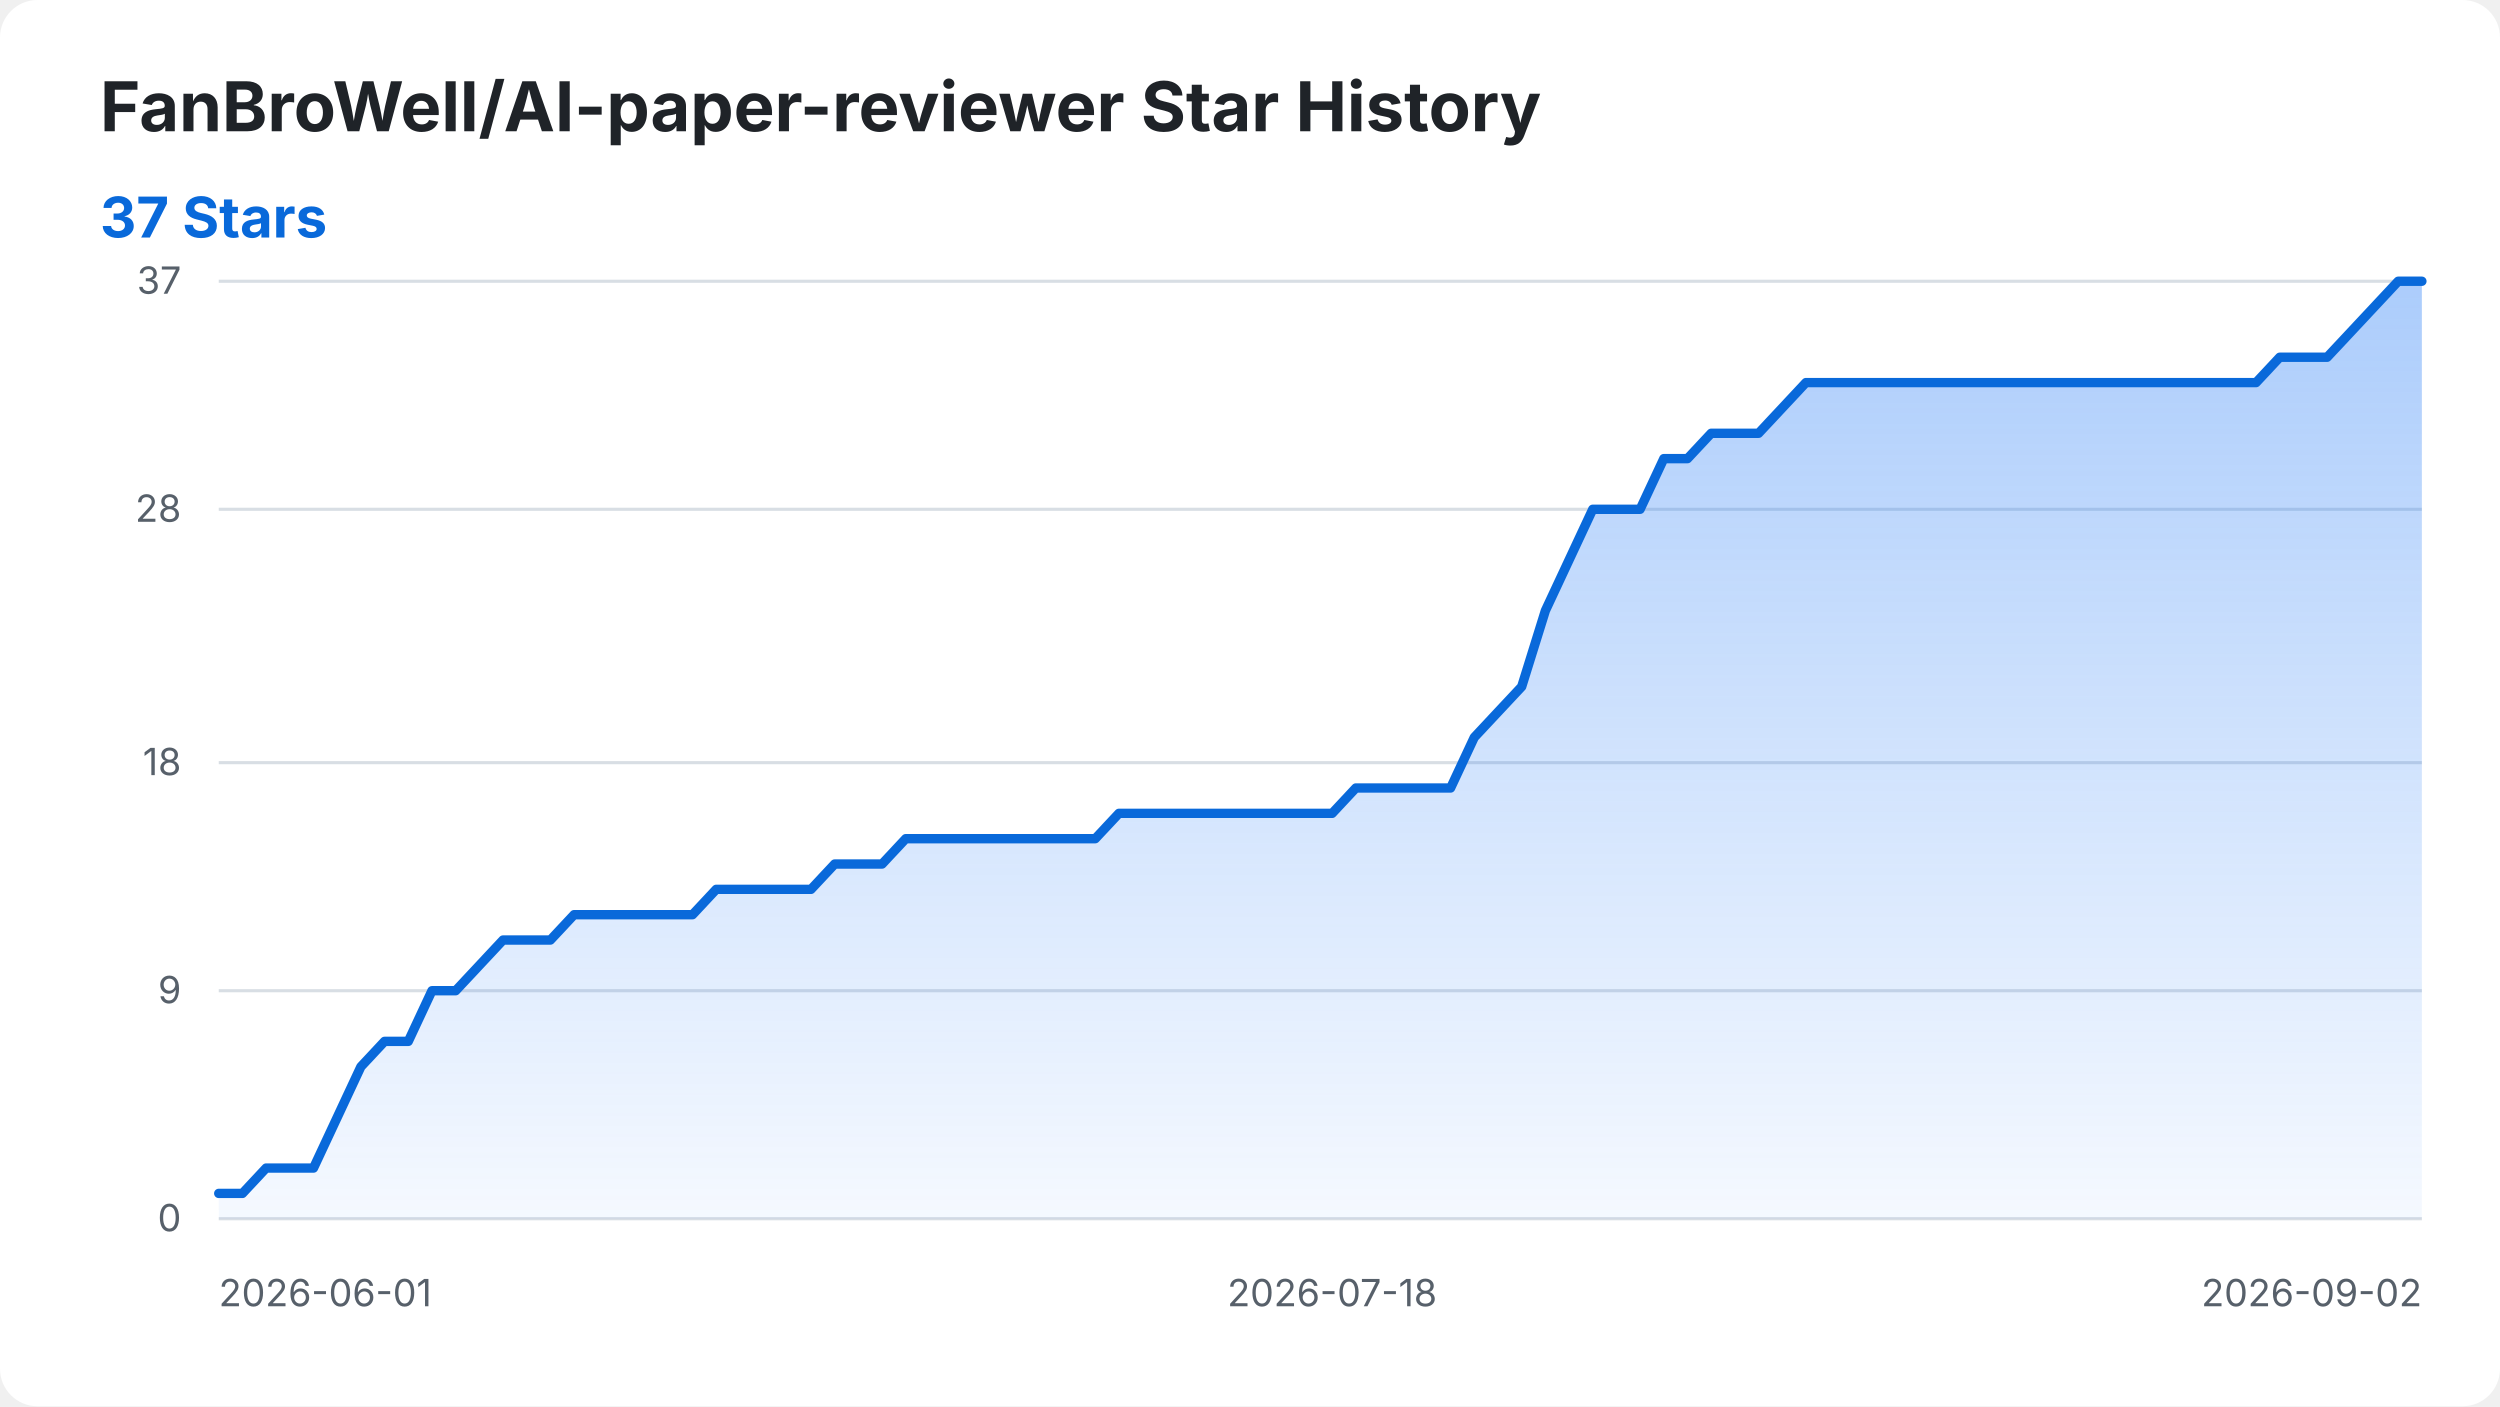
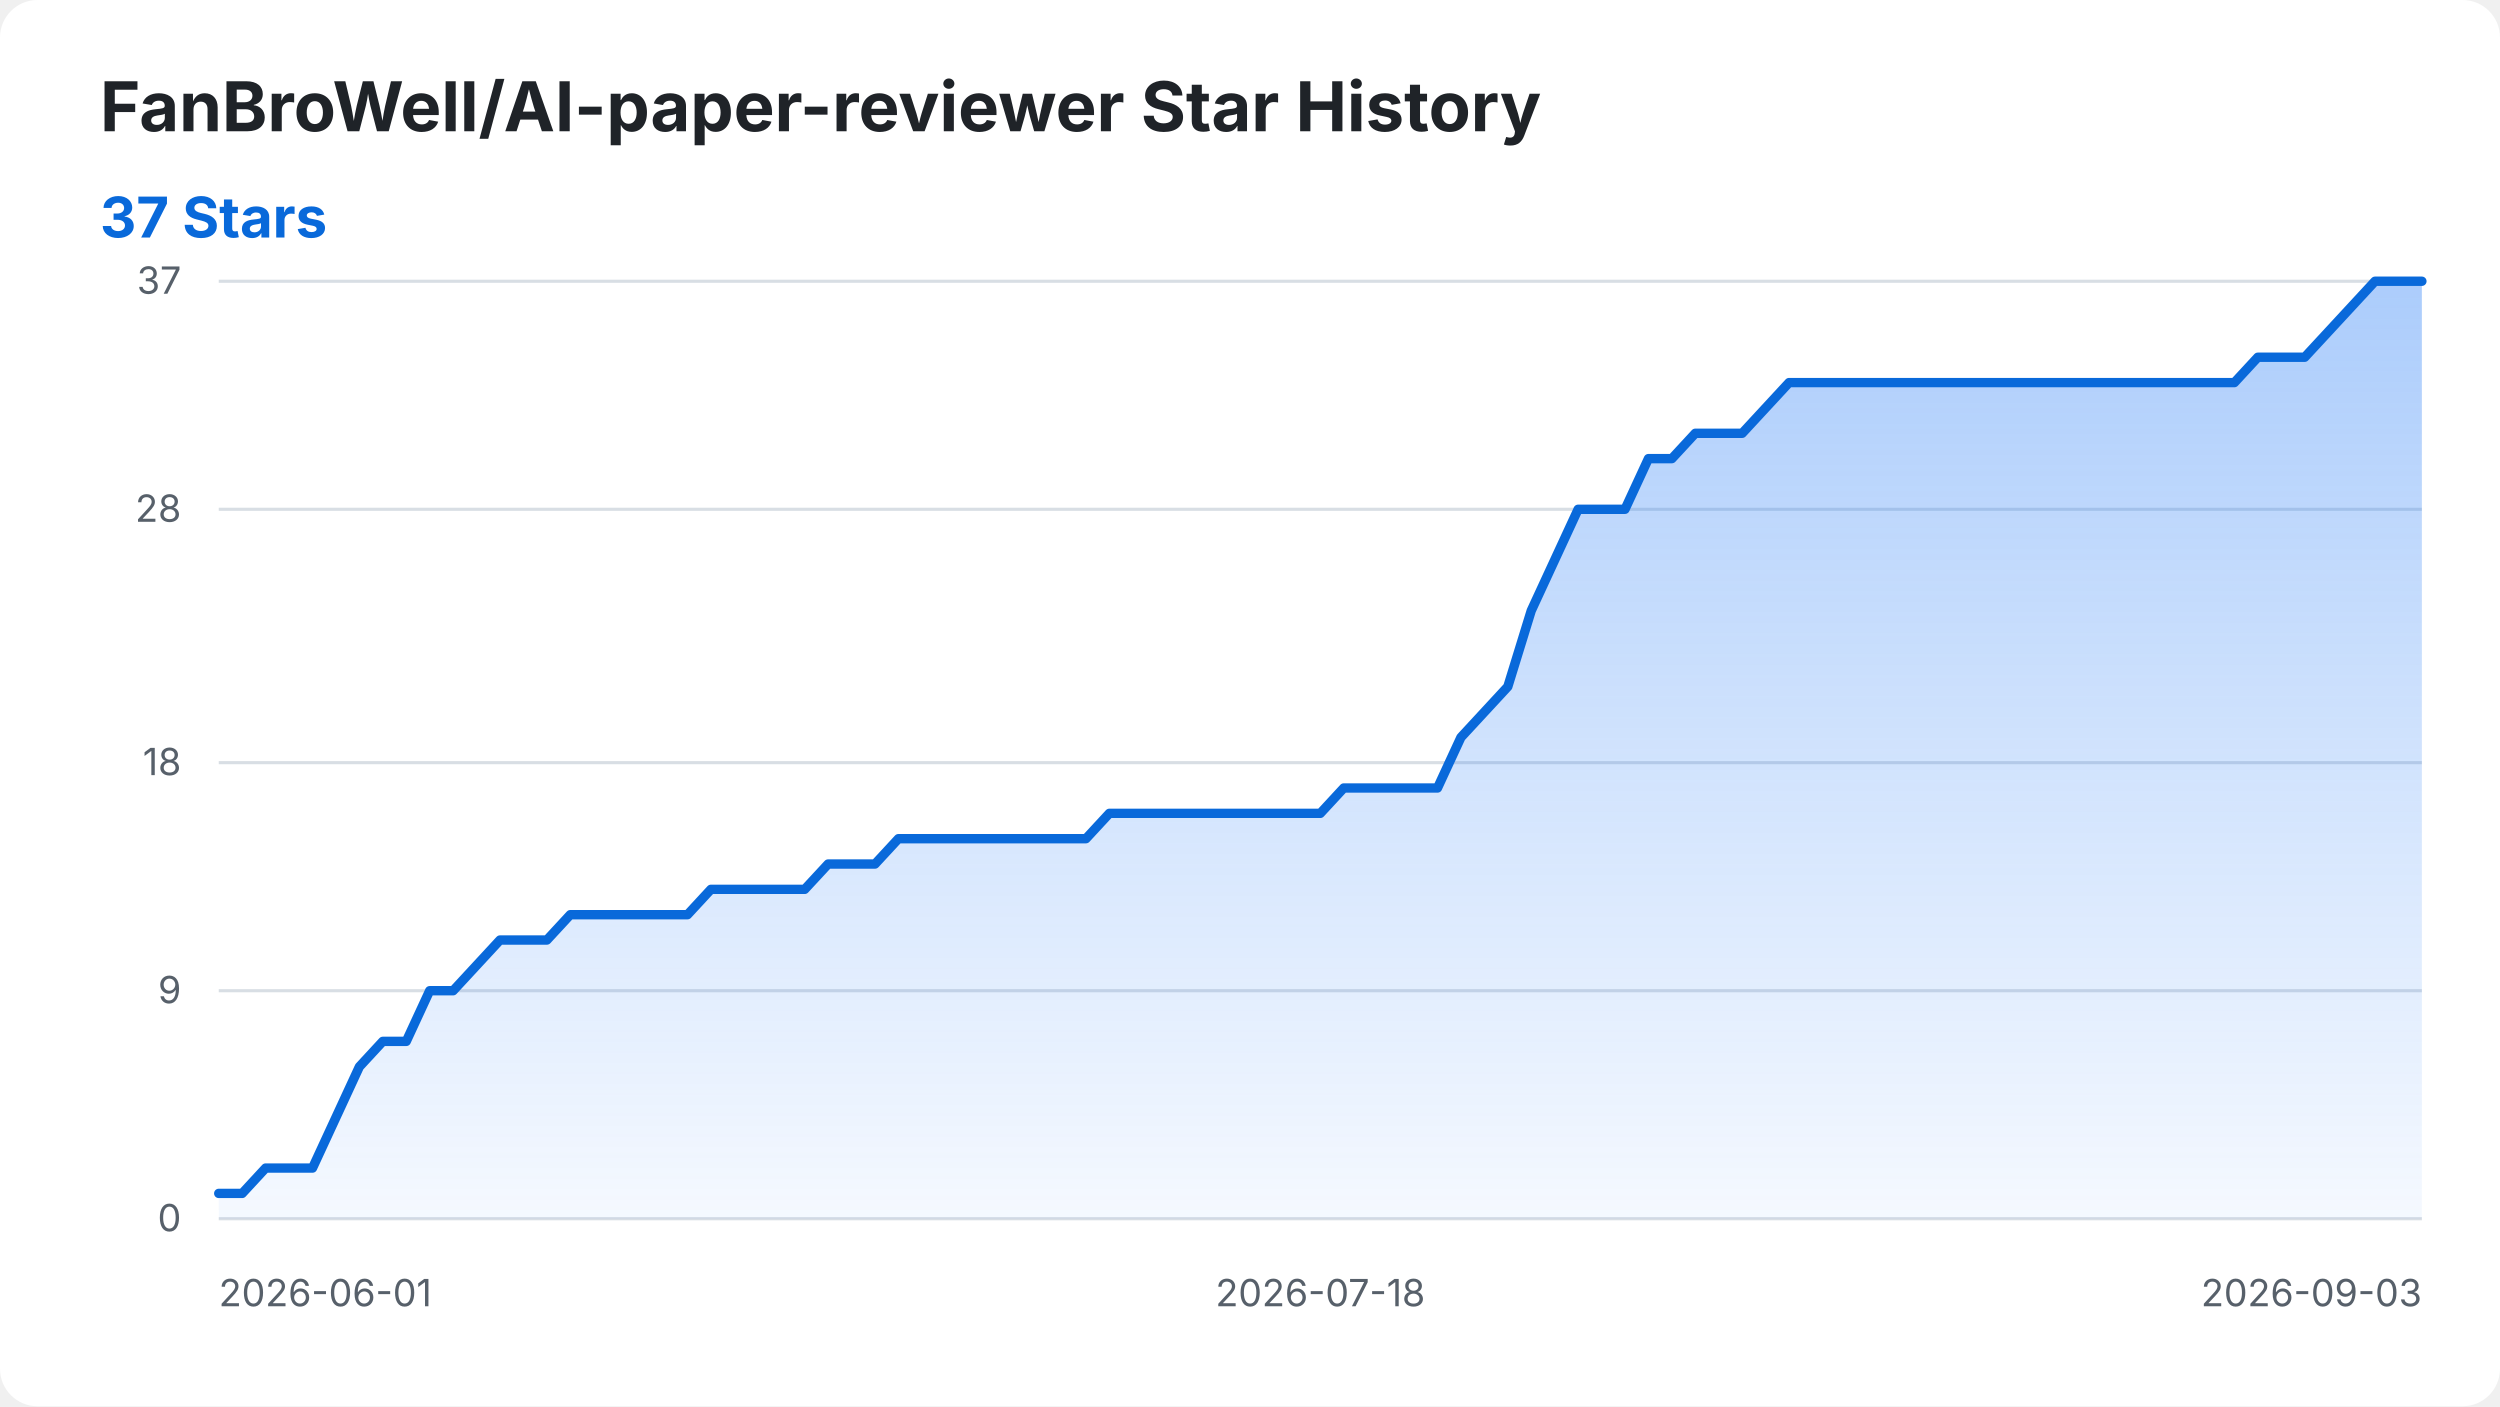
<svg xmlns="http://www.w3.org/2000/svg" width="800" height="450" viewBox="0 0 800 450" role="img" aria-labelledby="title desc">
  <style>
    .background { fill: #ffffff; }
    .title { fill: #1f2328; font: 700 22px -apple-system, BlinkMacSystemFont, "Segoe UI", sans-serif; }
    .summary { fill: #0969da; font: 700 18px -apple-system, BlinkMacSystemFont, "Segoe UI", sans-serif; }
    .axis-label { fill: #57606a; font: 12px -apple-system, BlinkMacSystemFont, "Segoe UI", sans-serif; }
    .grid { stroke: #d8dee4; stroke-width: 1; }
    .star-area { fill: url(#area-gradient); }
    .star-line { fill: none; stroke: #0969da; stroke-width: 3; stroke-linecap: round; stroke-linejoin: round; }
    @media (prefers-color-scheme: dark) {
      .background { fill: #0d1117; }
      .title { fill: #f0f6fc; }
      .axis-label { fill: #8b949e; }
      .grid { stroke: #30363d; }
      .summary { fill: #58a6ff; }
      .star-line { stroke: #58a6ff; }
    }
  </style>
  <defs>
    <linearGradient id="area-gradient" x1="0" y1="0" x2="0" y2="1">
      <stop offset="0%" stop-color="#2f81f7" stop-opacity="0.40" />
      <stop offset="100%" stop-color="#2f81f7" stop-opacity="0.05" />
    </linearGradient>
  </defs>
  <rect class="background" width="800" height="450" rx="12" />
  <text class="title" x="32" y="42">FanBroWell/AI-paper-reviewer Star History</text>
  <text class="summary" x="32" y="76">37 Stars</text>
  <line class="grid" x1="70" y1="390.00" x2="775" y2="390.00" />
  <text class="axis-label" x="58" y="394.00" text-anchor="end">0</text>
  <line class="grid" x1="70" y1="317.03" x2="775" y2="317.03" />
  <text class="axis-label" x="58" y="321.03" text-anchor="end">9</text>
  <line class="grid" x1="70" y1="244.05" x2="775" y2="244.05" />
  <text class="axis-label" x="58" y="248.05" text-anchor="end">18</text>
  <line class="grid" x1="70" y1="162.97" x2="775" y2="162.97" />
  <text class="axis-label" x="58" y="166.97" text-anchor="end">28</text>
  <line class="grid" x1="70" y1="90.00" x2="775" y2="90.00" />
  <text class="axis-label" x="58" y="94.00" text-anchor="end">37</text>
  <text class="axis-label" x="70.00" y="418" text-anchor="start">2026-06-01</text>
-   <text class="axis-label" x="426.29" y="418" text-anchor="middle">2026-07-18</text>
-   <text class="axis-label" x="775.00" y="418" text-anchor="end">2026-09-02</text>
-   <path class="star-area" d="M 70.00 390.00 L 70.00 381.89 L 77.58 381.89 L 85.16 373.78 L 92.74 373.78 L 100.32 373.78 L 107.90 357.57 L 115.48 341.35 L 123.06 333.24 L 130.65 333.24 L 138.23 317.03 L 145.81 317.03 L 153.39 308.92 L 160.97 300.81 L 168.55 300.81 L 176.13 300.81 L 183.71 292.70 L 191.29 292.70 L 198.87 292.70 L 206.45 292.70 L 214.03 292.70 L 221.61 292.70 L 229.19 284.59 L 236.77 284.59 L 244.35 284.59 L 251.94 284.59 L 259.52 284.59 L 267.10 276.49 L 274.68 276.49 L 282.26 276.49 L 289.84 268.38 L 297.42 268.38 L 305.00 268.38 L 312.58 268.38 L 320.16 268.38 L 327.74 268.38 L 335.32 268.38 L 342.90 268.38 L 350.48 268.38 L 358.06 260.27 L 365.65 260.27 L 373.23 260.27 L 380.81 260.27 L 388.39 260.27 L 395.97 260.27 L 403.55 260.27 L 411.13 260.27 L 418.71 260.27 L 426.29 260.27 L 433.87 252.16 L 441.45 252.16 L 449.03 252.16 L 456.61 252.16 L 464.19 252.16 L 471.77 235.95 L 479.35 227.84 L 486.94 219.73 L 494.52 195.41 L 502.10 179.19 L 509.68 162.97 L 517.26 162.97 L 524.84 162.97 L 532.42 146.76 L 540.00 146.76 L 547.58 138.65 L 555.16 138.65 L 562.74 138.65 L 570.32 130.54 L 577.90 122.43 L 585.48 122.43 L 593.06 122.43 L 600.65 122.43 L 608.23 122.43 L 615.81 122.43 L 623.39 122.43 L 630.97 122.43 L 638.55 122.43 L 646.13 122.43 L 653.71 122.43 L 661.29 122.43 L 668.87 122.43 L 676.45 122.43 L 684.03 122.43 L 691.61 122.43 L 699.19 122.43 L 706.77 122.43 L 714.35 122.43 L 721.94 122.43 L 729.52 114.32 L 737.10 114.32 L 744.68 114.32 L 752.26 106.22 L 759.84 98.11 L 767.42 90.00 L 775.00 90.00 L 775.00 390.00 Z" />
-   <path class="star-line" d="M 70.00 381.89 L 77.58 381.89 L 85.16 373.78 L 92.74 373.78 L 100.32 373.78 L 107.90 357.57 L 115.48 341.35 L 123.06 333.24 L 130.65 333.24 L 138.23 317.03 L 145.81 317.03 L 153.39 308.92 L 160.97 300.81 L 168.55 300.81 L 176.13 300.81 L 183.71 292.70 L 191.29 292.70 L 198.87 292.70 L 206.45 292.70 L 214.03 292.70 L 221.61 292.70 L 229.19 284.59 L 236.77 284.59 L 244.35 284.59 L 251.94 284.59 L 259.52 284.59 L 267.10 276.49 L 274.68 276.49 L 282.26 276.49 L 289.84 268.38 L 297.42 268.38 L 305.00 268.38 L 312.58 268.38 L 320.16 268.38 L 327.74 268.38 L 335.32 268.38 L 342.90 268.38 L 350.48 268.38 L 358.06 260.27 L 365.65 260.27 L 373.23 260.27 L 380.81 260.27 L 388.39 260.27 L 395.97 260.27 L 403.55 260.27 L 411.13 260.27 L 418.71 260.27 L 426.29 260.27 L 433.87 252.16 L 441.45 252.16 L 449.03 252.16 L 456.61 252.16 L 464.19 252.16 L 471.77 235.95 L 479.35 227.84 L 486.94 219.73 L 494.52 195.41 L 502.10 179.19 L 509.68 162.97 L 517.26 162.97 L 524.84 162.97 L 532.42 146.76 L 540.00 146.76 L 547.58 138.65 L 555.16 138.65 L 562.74 138.65 L 570.32 130.54 L 577.90 122.43 L 585.48 122.43 L 593.06 122.43 L 600.65 122.43 L 608.23 122.43 L 615.81 122.43 L 623.39 122.43 L 630.97 122.43 L 638.55 122.43 L 646.13 122.43 L 653.71 122.43 L 661.29 122.43 L 668.87 122.43 L 676.45 122.43 L 684.03 122.43 L 691.61 122.43 L 699.19 122.43 L 706.77 122.43 L 714.35 122.43 L 721.94 122.43 L 729.52 114.32 L 737.10 114.32 L 744.68 114.32 L 752.26 106.22 L 759.84 98.11 L 767.42 90.00 L 775.00 90.00" />
+   <text class="axis-label" x="422.50" y="418" text-anchor="middle">2026-07-18</text>
+   <text class="axis-label" x="775.00" y="418" text-anchor="end">2026-09-03</text>
+   <path class="star-area" d="M 70.00 390.00 L 70.00 381.89 L 77.50 381.89 L 85.00 373.78 L 92.50 373.78 L 100.00 373.78 L 107.50 357.57 L 115.00 341.35 L 122.50 333.24 L 130.00 333.24 L 137.50 317.03 L 145.00 317.03 L 152.50 308.92 L 160.00 300.81 L 167.50 300.81 L 175.00 300.81 L 182.50 292.70 L 190.00 292.70 L 197.50 292.70 L 205.00 292.70 L 212.50 292.70 L 220.00 292.70 L 227.50 284.59 L 235.00 284.59 L 242.50 284.59 L 250.00 284.59 L 257.50 284.59 L 265.00 276.49 L 272.50 276.49 L 280.00 276.49 L 287.50 268.38 L 295.00 268.38 L 302.50 268.38 L 310.00 268.38 L 317.50 268.38 L 325.00 268.38 L 332.50 268.38 L 340.00 268.38 L 347.50 268.38 L 355.00 260.27 L 362.50 260.27 L 370.00 260.27 L 377.50 260.27 L 385.00 260.27 L 392.50 260.27 L 400.00 260.27 L 407.50 260.27 L 415.00 260.27 L 422.50 260.27 L 430.00 252.16 L 437.50 252.16 L 445.00 252.16 L 452.50 252.16 L 460.00 252.16 L 467.50 235.95 L 475.00 227.84 L 482.50 219.73 L 490.00 195.41 L 497.50 179.19 L 505.00 162.97 L 512.50 162.97 L 520.00 162.97 L 527.50 146.76 L 535.00 146.76 L 542.50 138.65 L 550.00 138.65 L 557.50 138.65 L 565.00 130.54 L 572.50 122.43 L 580.00 122.43 L 587.50 122.43 L 595.00 122.43 L 602.50 122.43 L 610.00 122.43 L 617.50 122.43 L 625.00 122.43 L 632.50 122.43 L 640.00 122.43 L 647.50 122.43 L 655.00 122.43 L 662.50 122.43 L 670.00 122.43 L 677.50 122.43 L 685.00 122.43 L 692.50 122.43 L 700.00 122.43 L 707.50 122.43 L 715.00 122.43 L 722.50 114.32 L 730.00 114.32 L 737.50 114.32 L 745.00 106.22 L 752.50 98.11 L 760.00 90.00 L 767.50 90.00 L 775.00 90.00 L 775.00 390.00 Z" />
+   <path class="star-line" d="M 70.00 381.89 L 77.50 381.89 L 85.00 373.78 L 92.50 373.78 L 100.00 373.78 L 107.50 357.57 L 115.00 341.35 L 122.50 333.24 L 130.00 333.24 L 137.50 317.03 L 145.00 317.03 L 152.50 308.92 L 160.00 300.81 L 167.50 300.81 L 175.00 300.81 L 182.50 292.70 L 190.00 292.70 L 197.50 292.70 L 205.00 292.70 L 212.50 292.70 L 220.00 292.70 L 227.50 284.59 L 235.00 284.59 L 242.50 284.59 L 250.00 284.59 L 257.50 284.59 L 265.00 276.49 L 272.50 276.49 L 280.00 276.49 L 287.50 268.38 L 295.00 268.38 L 302.50 268.38 L 310.00 268.38 L 317.50 268.38 L 325.00 268.38 L 332.50 268.38 L 340.00 268.38 L 347.50 268.38 L 355.00 260.27 L 362.50 260.27 L 370.00 260.27 L 377.50 260.27 L 385.00 260.27 L 392.50 260.27 L 400.00 260.27 L 407.50 260.27 L 415.00 260.27 L 422.50 260.27 L 430.00 252.16 L 437.50 252.16 L 445.00 252.16 L 452.50 252.16 L 460.00 252.16 L 467.50 235.95 L 475.00 227.84 L 482.50 219.73 L 490.00 195.41 L 497.50 179.19 L 505.00 162.97 L 512.50 162.97 L 520.00 162.97 L 527.50 146.76 L 535.00 146.76 L 542.50 138.65 L 550.00 138.65 L 557.50 138.65 L 565.00 130.54 L 572.50 122.43 L 580.00 122.43 L 587.50 122.43 L 595.00 122.43 L 602.50 122.43 L 610.00 122.43 L 617.50 122.43 L 625.00 122.43 L 632.50 122.43 L 640.00 122.43 L 647.50 122.43 L 655.00 122.43 L 662.50 122.43 L 670.00 122.43 L 677.50 122.43 L 685.00 122.43 L 692.50 122.43 L 700.00 122.43 L 707.50 122.43 L 715.00 122.43 L 722.50 114.32 L 730.00 114.32 L 737.50 114.32 L 745.00 106.22 L 752.50 98.11 L 760.00 90.00 L 767.50 90.00 L 775.00 90.00" />
</svg>
